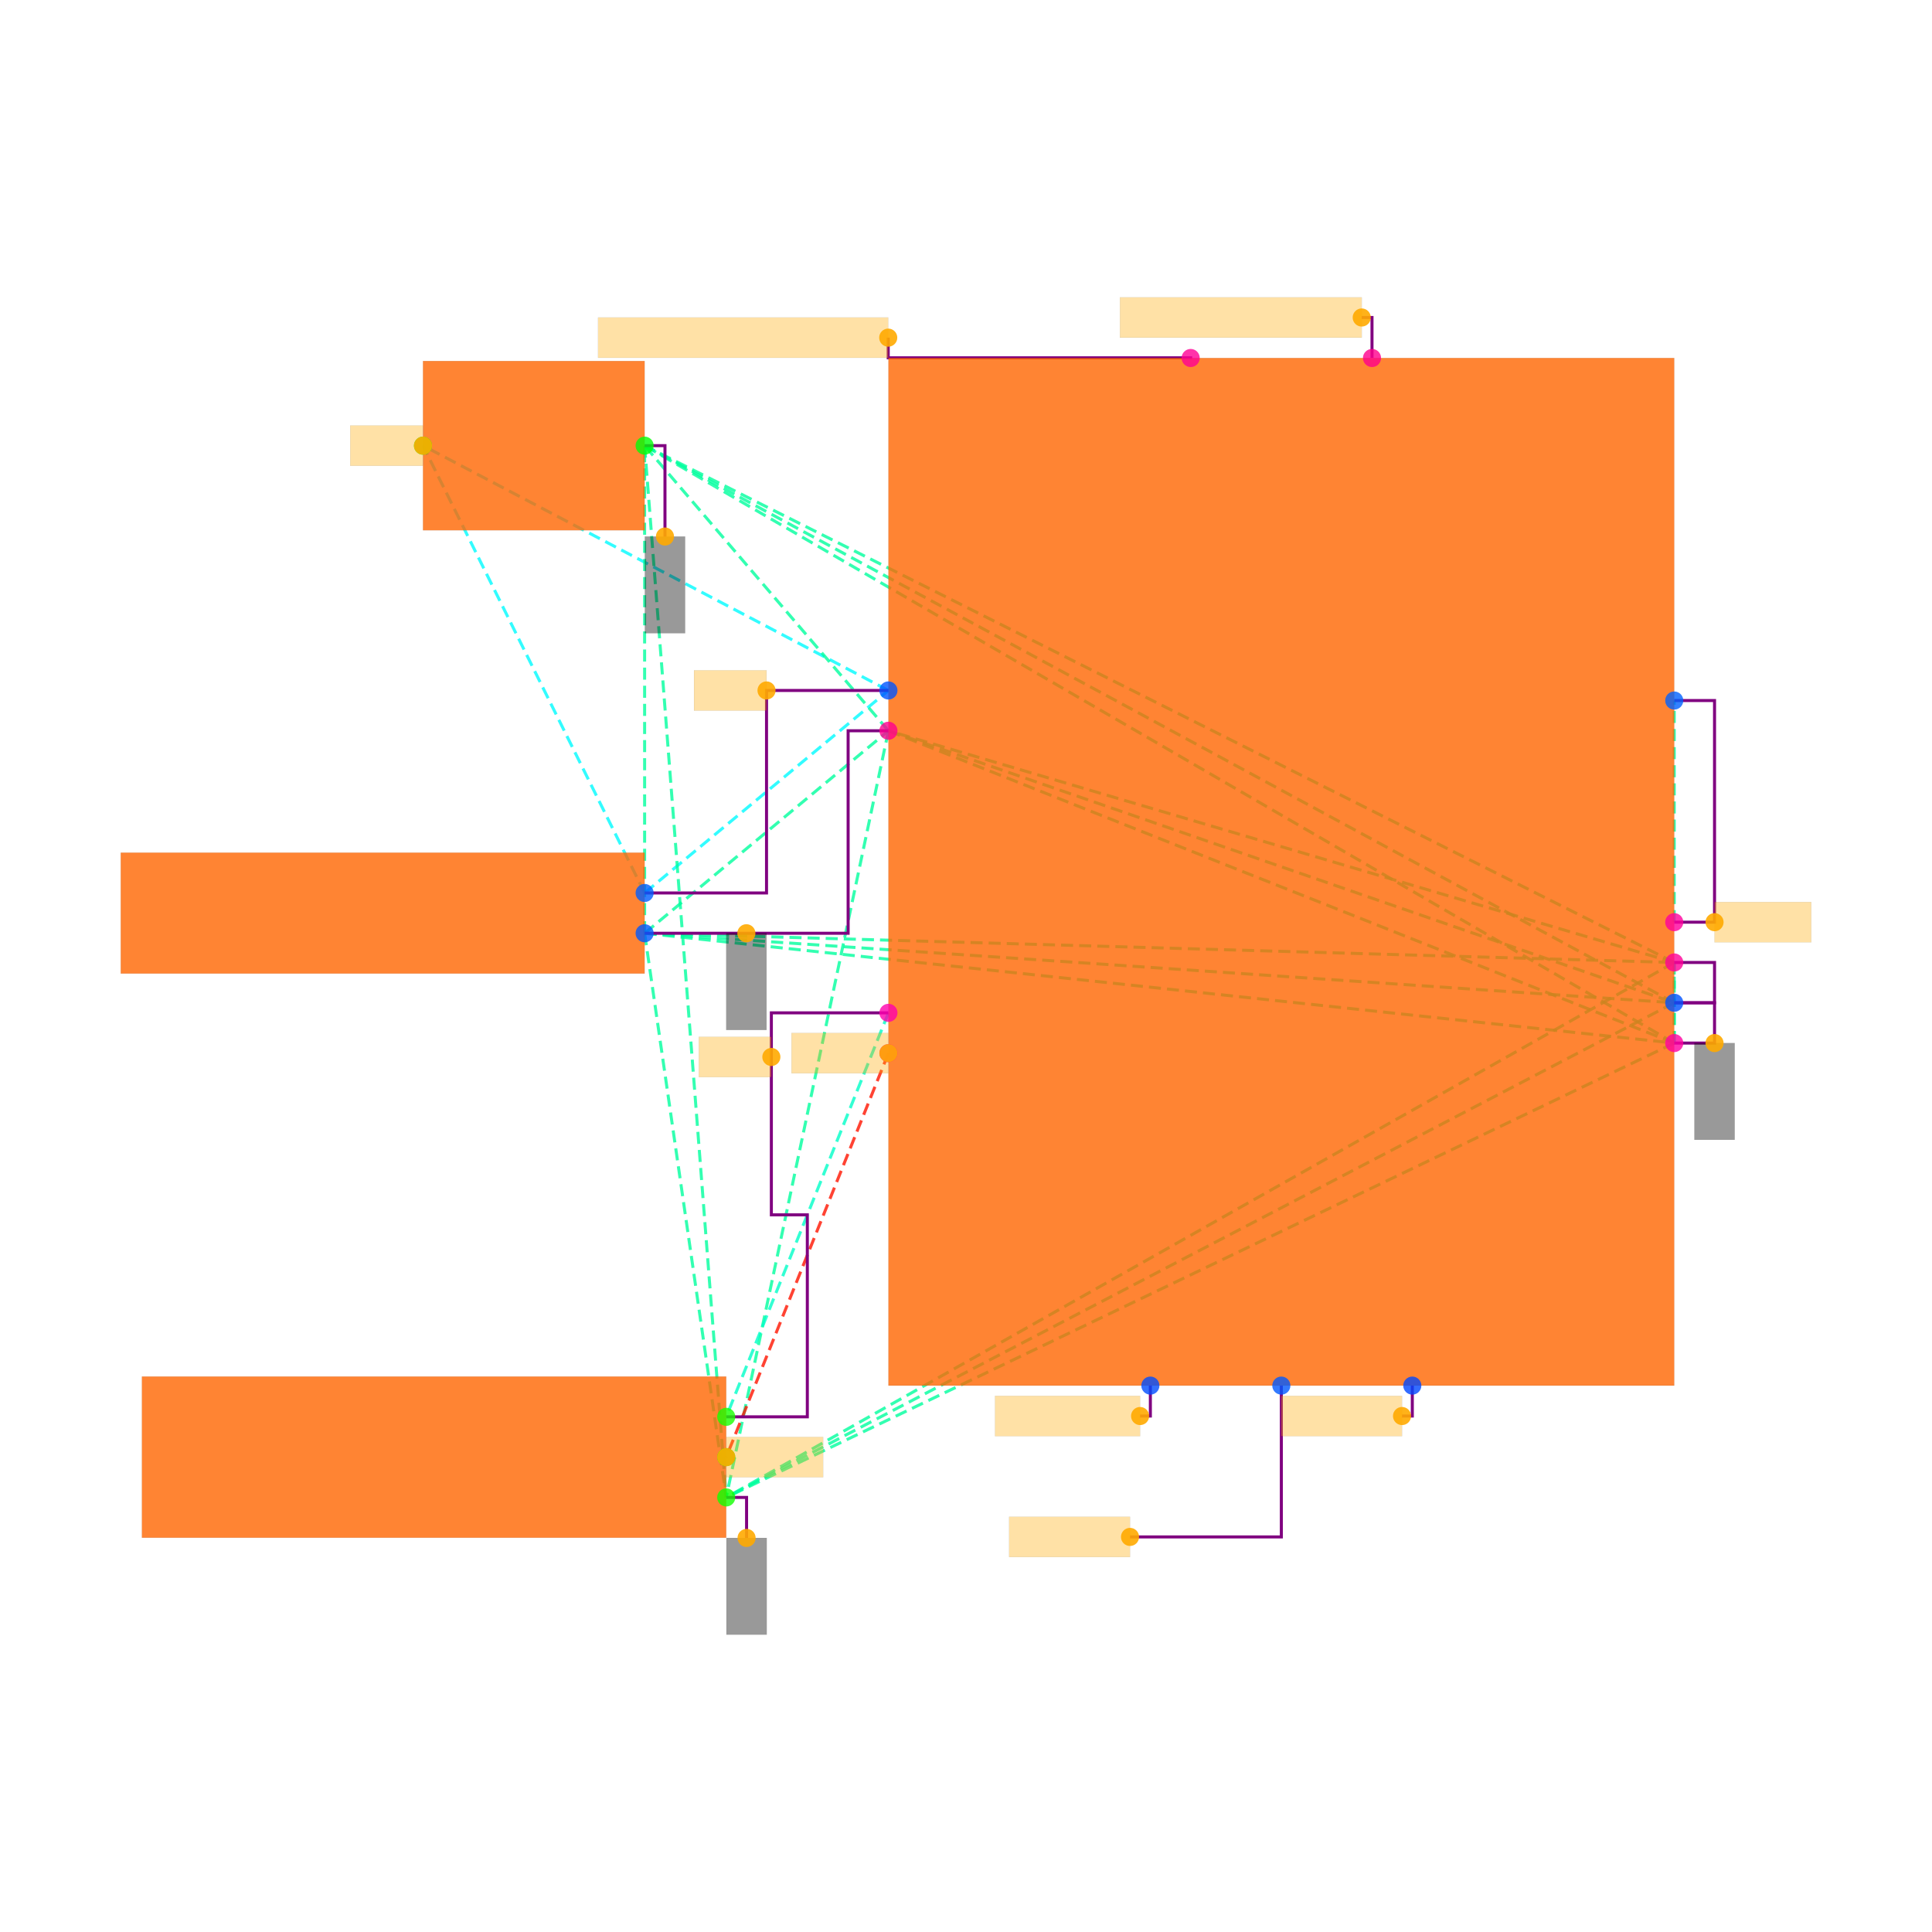
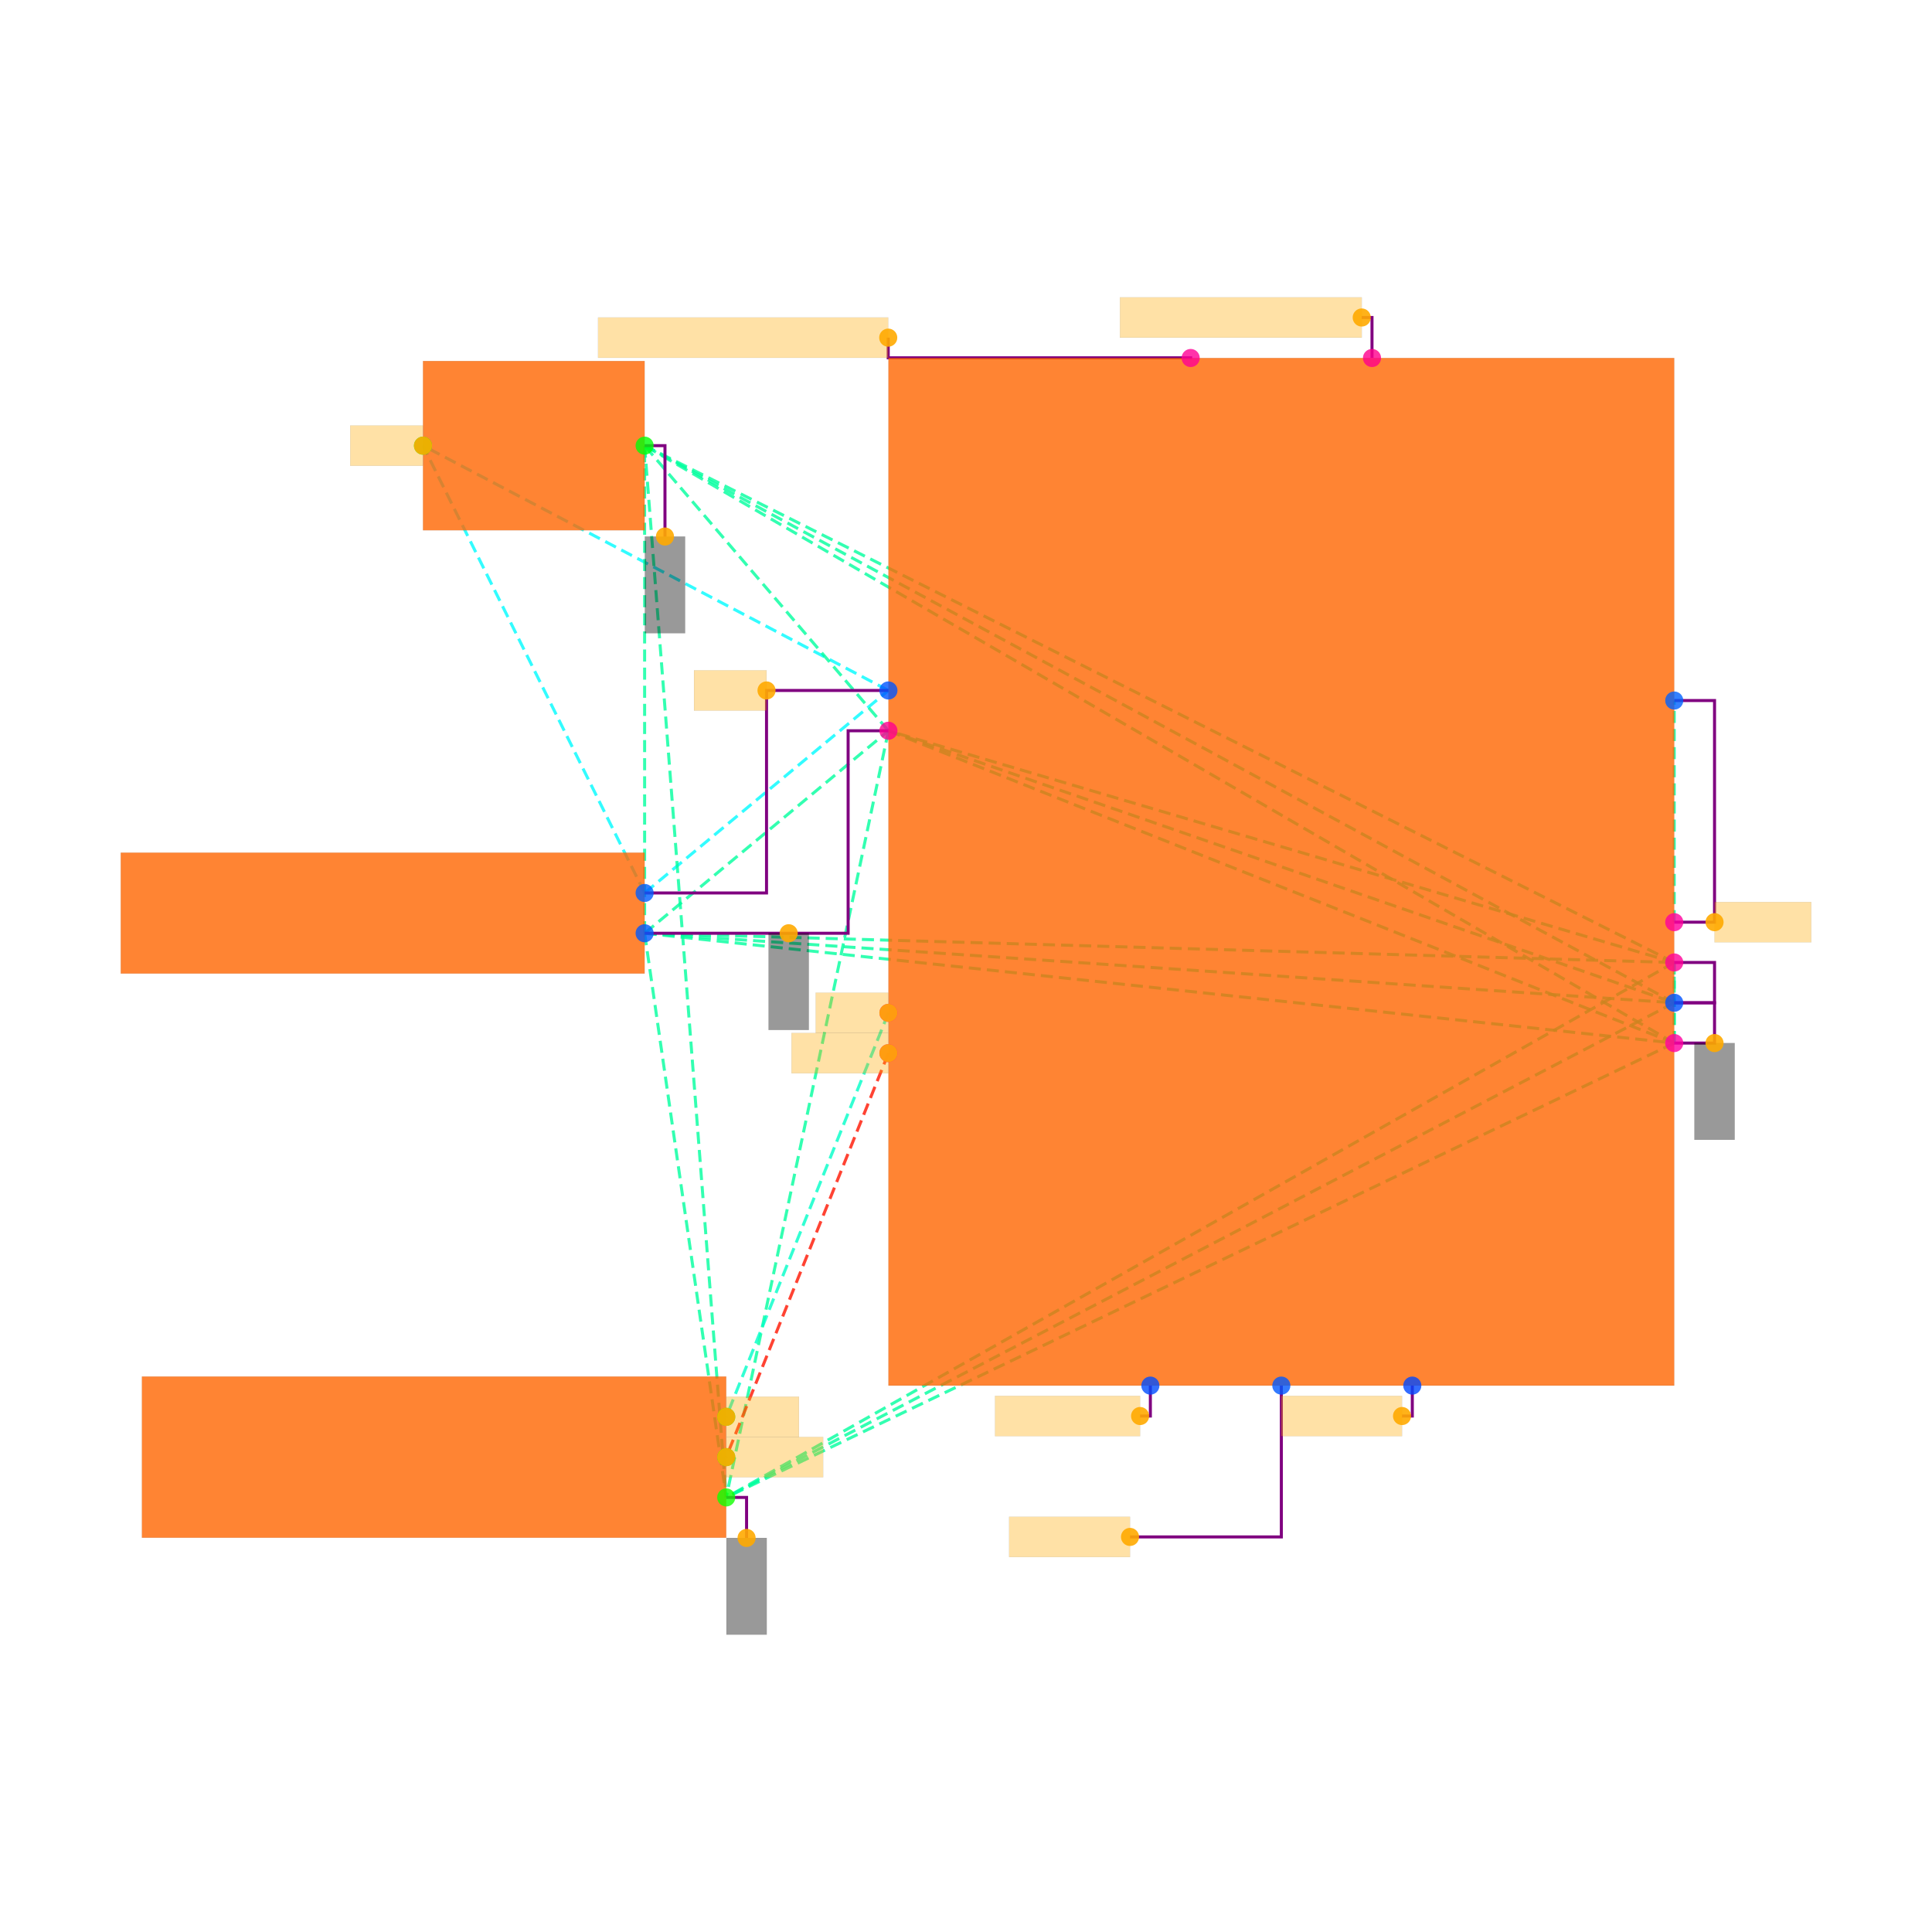
<svg xmlns="http://www.w3.org/2000/svg" width="640" height="640" viewBox="0 0 640 640">
  <rect width="100%" height="100%" fill="white" />
  <g>
    <polyline data-points="-3.1600000000000006,-0.10500000000000029 -1.9500000000000002,0.9" data-type="line" data-label="" points="213.54,295.805 294.303,228.725" fill="none" stroke="hsl(181, 100%, 50%, 0.8)" stroke-width="1px" stroke-dasharray="4 2" />
  </g>
  <g>
    <polyline data-points="-3.1600000000000006,-0.10500000000000029 -4.260000000000002,2.1149999999999998" data-type="line" data-label="" points="213.54,295.805 140.119,147.628" fill="none" stroke="hsl(181, 100%, 50%, 0.8)" stroke-width="1px" stroke-dasharray="4 2" />
  </g>
  <g>
    <polyline data-points="-1.9500000000000002,0.9 -4.260000000000002,2.1149999999999998" data-type="line" data-label="" points="294.303,228.725 140.119,147.628" fill="none" stroke="hsl(181, 100%, 50%, 0.8)" stroke-width="1px" stroke-dasharray="4 2" />
  </g>
  <g>
    <polyline data-points="-3.1600000000000006,-0.30500000000000027 1.9500000000000002,-0.85" data-type="line" data-label="" points="213.54,309.154 554.613,345.53" fill="none" stroke="hsl(157, 100%, 50%, 0.8)" stroke-width="1px" stroke-dasharray="4 2" />
  </g>
  <g>
    <polyline data-points="-3.1600000000000006,-0.30500000000000027 1.9500000000000002,-0.44999999999999996" data-type="line" data-label="" points="213.54,309.154 554.613,318.832" fill="none" stroke="hsl(157, 100%, 50%, 0.8)" stroke-width="1px" stroke-dasharray="4 2" />
  </g>
  <g>
    <polyline data-points="-3.1600000000000006,-0.30500000000000027 -1.9500000000000002,0.7" data-type="line" data-label="" points="213.54,309.154 294.303,242.074" fill="none" stroke="hsl(157, 100%, 50%, 0.8)" stroke-width="1px" stroke-dasharray="4 2" />
  </g>
  <g>
    <polyline data-points="-3.1600000000000006,-0.30500000000000027 1.9500000000000002,-0.6499999999999999" data-type="line" data-label="" points="213.54,309.154 554.613,332.181" fill="none" stroke="hsl(157, 100%, 50%, 0.8)" stroke-width="1px" stroke-dasharray="4 2" />
  </g>
  <g>
    <polyline data-points="-3.1600000000000006,-0.30500000000000027 -3.160000000000001,2.1149999999999998" data-type="line" data-label="" points="213.54,309.154 213.54,147.628" fill="none" stroke="hsl(157, 100%, 50%, 0.8)" stroke-width="1px" stroke-dasharray="4 2" />
  </g>
  <g>
    <polyline data-points="-3.1600000000000006,-0.30500000000000027 -2.755,-3.1050000000000004" data-type="line" data-label="" points="213.54,309.154 240.572,496.043" fill="none" stroke="hsl(157, 100%, 50%, 0.8)" stroke-width="1px" stroke-dasharray="4 2" />
  </g>
  <g>
    <polyline data-points="1.9500000000000002,-0.85 1.9500000000000002,-0.44999999999999996" data-type="line" data-label="" points="554.613,345.53 554.613,318.832" fill="none" stroke="hsl(157, 100%, 50%, 0.8)" stroke-width="1px" stroke-dasharray="4 2" />
  </g>
  <g>
    <polyline data-points="1.9500000000000002,-0.85 -1.9500000000000002,0.7" data-type="line" data-label="" points="554.613,345.53 294.303,242.074" fill="none" stroke="hsl(157, 100%, 50%, 0.8)" stroke-width="1px" stroke-dasharray="4 2" />
  </g>
  <g>
    <polyline data-points="1.9500000000000002,-0.85 1.9500000000000002,-0.6499999999999999" data-type="line" data-label="" points="554.613,345.53 554.613,332.181" fill="none" stroke="hsl(157, 100%, 50%, 0.8)" stroke-width="1px" stroke-dasharray="4 2" />
  </g>
  <g>
    <polyline data-points="1.9500000000000002,-0.85 -3.160000000000001,2.1149999999999998" data-type="line" data-label="" points="554.613,345.53 213.54,147.628" fill="none" stroke="hsl(157, 100%, 50%, 0.8)" stroke-width="1px" stroke-dasharray="4 2" />
  </g>
  <g>
    <polyline data-points="1.9500000000000002,-0.85 -2.755,-3.1050000000000004" data-type="line" data-label="" points="554.613,345.53 240.572,496.043" fill="none" stroke="hsl(157, 100%, 50%, 0.8)" stroke-width="1px" stroke-dasharray="4 2" />
  </g>
  <g>
    <polyline data-points="1.9500000000000002,-0.44999999999999996 -1.9500000000000002,0.7" data-type="line" data-label="" points="554.613,318.832 294.303,242.074" fill="none" stroke="hsl(157, 100%, 50%, 0.8)" stroke-width="1px" stroke-dasharray="4 2" />
  </g>
  <g>
    <polyline data-points="1.9500000000000002,-0.44999999999999996 1.9500000000000002,-0.6499999999999999" data-type="line" data-label="" points="554.613,318.832 554.613,332.181" fill="none" stroke="hsl(157, 100%, 50%, 0.8)" stroke-width="1px" stroke-dasharray="4 2" />
  </g>
  <g>
    <polyline data-points="1.9500000000000002,-0.44999999999999996 -3.160000000000001,2.1149999999999998" data-type="line" data-label="" points="554.613,318.832 213.54,147.628" fill="none" stroke="hsl(157, 100%, 50%, 0.8)" stroke-width="1px" stroke-dasharray="4 2" />
  </g>
  <g>
    <polyline data-points="1.9500000000000002,-0.44999999999999996 -2.755,-3.1050000000000004" data-type="line" data-label="" points="554.613,318.832 240.572,496.043" fill="none" stroke="hsl(157, 100%, 50%, 0.8)" stroke-width="1px" stroke-dasharray="4 2" />
  </g>
  <g>
    <polyline data-points="-1.9500000000000002,0.7 1.9500000000000002,-0.6499999999999999" data-type="line" data-label="" points="294.303,242.074 554.613,332.181" fill="none" stroke="hsl(157, 100%, 50%, 0.8)" stroke-width="1px" stroke-dasharray="4 2" />
  </g>
  <g>
    <polyline data-points="-1.9500000000000002,0.7 -3.160000000000001,2.1149999999999998" data-type="line" data-label="" points="294.303,242.074 213.54,147.628" fill="none" stroke="hsl(157, 100%, 50%, 0.8)" stroke-width="1px" stroke-dasharray="4 2" />
  </g>
  <g>
    <polyline data-points="-1.9500000000000002,0.7 -2.755,-3.1050000000000004" data-type="line" data-label="" points="294.303,242.074 240.572,496.043" fill="none" stroke="hsl(157, 100%, 50%, 0.8)" stroke-width="1px" stroke-dasharray="4 2" />
  </g>
  <g>
    <polyline data-points="1.9500000000000002,-0.6499999999999999 -3.160000000000001,2.1149999999999998" data-type="line" data-label="" points="554.613,332.181 213.54,147.628" fill="none" stroke="hsl(157, 100%, 50%, 0.8)" stroke-width="1px" stroke-dasharray="4 2" />
  </g>
  <g>
    <polyline data-points="1.9500000000000002,-0.6499999999999999 -2.755,-3.1050000000000004" data-type="line" data-label="" points="554.613,332.181 240.572,496.043" fill="none" stroke="hsl(157, 100%, 50%, 0.8)" stroke-width="1px" stroke-dasharray="4 2" />
  </g>
  <g>
    <polyline data-points="-3.160000000000001,2.1149999999999998 -2.755,-3.1050000000000004" data-type="line" data-label="" points="213.54,147.628 240.572,496.043" fill="none" stroke="hsl(157, 100%, 50%, 0.8)" stroke-width="1px" stroke-dasharray="4 2" />
  </g>
  <g>
    <polyline data-points="-1.9500000000000002,-0.7000000000000001 -2.755,-2.705" data-type="line" data-label="" points="294.303,335.518 240.572,469.344" fill="none" stroke="hsl(167, 100%, 50%, 0.8)" stroke-width="1px" stroke-dasharray="4 2" />
  </g>
  <g>
    <polyline data-points="-1.9500000000000002,-0.9 -2.755,-2.9050000000000002" data-type="line" data-label="" points="294.303,348.868 240.572,482.694" fill="none" stroke="hsl(5, 100%, 50%, 0.8)" stroke-width="1px" stroke-dasharray="4 2" />
  </g>
  <g>
    <polyline data-points="1.9500000000000002,-0.2499999999999999 1.9500000000000002,0.85" data-type="line" data-label="" points="554.613,305.483 554.613,232.062" fill="none" stroke="hsl(158, 100%, 50%, 0.8)" stroke-width="1px" stroke-dasharray="4 2" />
  </g>
  <g>
    <polyline data-points="-1.9500000000000002,0.9 -2.5550000000000006,0.9 -2.5550000000000006,-0.10500000000000029 -3.1600000000000006,-0.10500000000000029" data-type="line" data-label="" points="294.303,228.725 253.921,228.725 253.921,295.805 213.54,295.805" fill="none" stroke="purple" stroke-width="1px" />
  </g>
  <g>
    <polyline data-points="-1.9500000000000002,0.7 -2.1500000000000004,0.7 -2.1500000000000004,-0.30500000000000027 -3.1600000000000006,-0.30500000000000027" data-type="line" data-label="" points="294.303,242.074 280.954,242.074 280.954,309.154 213.54,309.154" fill="none" stroke="purple" stroke-width="1px" />
  </g>
  <g>
    <polyline data-points="1.9500000000000002,-0.44999999999999996 2.1500000000000004,-0.44999999999999996 2.1500000000000004,-0.6499999999999999 1.9500000000000002,-0.6499999999999999" data-type="line" data-label="" points="554.613,318.832 567.962,318.832 567.962,332.181 554.613,332.181" fill="none" stroke="purple" stroke-width="1px" />
  </g>
  <g>
    <polyline data-points="1.9500000000000002,-0.85 2.1500000000000004,-0.85 2.1500000000000004,-0.6499999999999999 1.9500000000000002,-0.6499999999999999" data-type="line" data-label="" points="554.613,345.53 567.962,345.53 567.962,332.181 554.613,332.181" fill="none" stroke="purple" stroke-width="1px" />
  </g>
  <g>
    <polyline data-points="1.9500000000000002,-0.2499999999999999 2.1500000000000004,-0.2499999999999999 2.1500000000000004,0.85 1.9500000000000002,0.85" data-type="line" data-label="" points="554.613,305.483 567.962,305.483 567.962,232.062 554.613,232.062" fill="none" stroke="purple" stroke-width="1px" />
  </g>
  <g>
-     <polyline data-points="-1.9500000000000002,-0.7000000000000001 -2.531,-0.7000000000000001 -2.531,-1.7025000000000001 -2.3525,-1.7025000000000001 -2.3525,-2.705 -2.755,-2.705" data-type="line" data-label="" points="294.303,335.518 255.523,335.518 255.523,402.431 267.437,402.431 267.437,469.344 240.572,469.344" fill="none" stroke="purple" stroke-width="1px" />
-   </g>
-   <g>
    <polyline data-points="-3.160000000000001,2.1149999999999998 -3.059000000000001,2.1149999999999998 -3.059000000000001,1.664" data-type="line" data-label="" points="213.54,147.628 220.281,147.628 220.281,177.731" fill="none" stroke="purple" stroke-width="1px" />
  </g>
  <g>
    <polyline data-points="-2.755,-3.1050000000000004 -2.654,-3.1050000000000004 -2.654,-3.3060000000000005" data-type="line" data-label="" points="240.572,496.043 247.313,496.043 247.313,509.459" fill="none" stroke="purple" stroke-width="1px" />
  </g>
  <g>
    <polyline data-points="-0.44999999999999996,2.55 -0.44999999999999996,2.5509999999999997 -1.9510000000000005,2.5509999999999997 -1.9510000000000005,2.651" data-type="line" data-label="" points="394.422,118.594 394.422,118.527 294.236,118.527 294.236,111.852" fill="none" stroke="purple" stroke-width="1px" />
  </g>
  <g>
    <polyline data-points="0.44999999999999996,2.55 0.44999999999999996,2.751 0.39899999999999997,2.751" data-type="line" data-label="" points="454.493,118.594 454.493,105.178 451.089,105.178" fill="none" stroke="purple" stroke-width="1px" />
  </g>
  <g>
    <polyline data-points="0,-2.55 0,-3.3009999999999997 -0.7510000000000001,-3.3009999999999997" data-type="line" data-label="" points="424.458,458.999 424.458,509.125 374.331,509.125" fill="none" stroke="purple" stroke-width="1px" />
  </g>
  <g>
    <polyline data-points="-0.65,-2.55 -0.65,-2.7009999999999996 -0.7010000000000001,-2.7009999999999996" data-type="line" data-label="" points="381.073,458.999 381.073,469.077 377.669,469.077" fill="none" stroke="purple" stroke-width="1px" />
  </g>
  <g>
    <polyline data-points="0.65,-2.55 0.65,-2.7009999999999996 0.599,-2.7009999999999996" data-type="line" data-label="" points="467.843,458.999 467.843,469.077 464.439,469.077" fill="none" stroke="purple" stroke-width="1px" />
  </g>
  <g>
    <rect data-type="rect" data-label="schematic_component_0" data-x="-4.460000000000001" data-y="-0.2050000000000003" x="40" y="282.455" width="173.54" height="40.048" fill="hsl(24, 100%, 50%, 0.8)" stroke="black" stroke-width="0.015" />
  </g>
  <g>
    <rect data-type="rect" data-label="schematic_component_1" data-x="0" data-y="0" x="294.303" y="118.594" width="260.31" height="340.405" fill="hsl(24, 100%, 50%, 0.8)" stroke="black" stroke-width="0.015" />
  </g>
  <g>
    <rect data-type="rect" data-label="schematic_component_2" data-x="-3.7100000000000013" data-y="2.1149999999999998" x="140.119" y="119.595" width="73.421" height="56.067" fill="hsl(24, 100%, 50%, 0.8)" stroke="black" stroke-width="0.015" />
  </g>
  <g>
    <rect data-type="rect" data-label="schematic_component_3" data-x="-4.205" data-y="-2.9050000000000002" x="47.008" y="455.995" width="193.564" height="53.397" fill="hsl(24, 100%, 50%, 0.8)" stroke="black" stroke-width="0.015" />
  </g>
  <g>
    <rect data-type="rect" data-label="netId: IN globalConnNetId: connectivity_net0" data-x="-2.7350000000000008" data-y="0.9" x="229.893" y="222.05" width="24.029" height="13.349" fill="hsl(40, 100%, 50%, 0.35)" stroke="black" stroke-width="0.015" />
  </g>
  <g>
    <rect data-type="rect" data-label="netId: IN globalConnNetId: connectivity_net0" data-x="-4.441000000000002" data-y="2.1149999999999998" x="116.024" y="140.954" width="24.029" height="13.349" fill="hsl(40, 100%, 50%, 0.35)" stroke="black" stroke-width="0.015" />
  </g>
  <g>
-     <rect data-type="rect" data-label="netId: GND globalConnNetId: connectivity_net1" data-x="-2.6550000000000002" data-y="-0.5450000000000003" x="240.572" y="309.154" width="13.349" height="32.038" fill="#00000066" stroke="#000000" stroke-width="0.015" />
+     <rect data-type="rect" data-label="netId: GND globalConnNetId: connectivity_net1" data-x="-2.445" data-y="-0.5450000000000003" x="254.589" y="309.154" width="13.349" height="32.038" fill="#00000066" stroke="#000000" stroke-width="0.015" />
  </g>
  <g>
    <rect data-type="rect" data-label="netId: GND globalConnNetId: connectivity_net1" data-x="2.1500000000000004" data-y="-1.0899999999999999" x="561.287" y="345.53" width="13.349" height="32.038" fill="#00000066" stroke="#000000" stroke-width="0.015" />
  </g>
  <g>
    <rect data-type="rect" data-label="netId: GND globalConnNetId: connectivity_net1" data-x="-3.059000000000001" data-y="1.424" x="213.607" y="177.731" width="13.349" height="32.038" fill="#00000066" stroke="#000000" stroke-width="0.015" />
  </g>
  <g>
    <rect data-type="rect" data-label="netId: GND globalConnNetId: connectivity_net1" data-x="-2.654" data-y="-3.5460000000000003" x="240.639" y="509.459" width="13.349" height="32.038" fill="#00000066" stroke="#000000" stroke-width="0.015" />
  </g>
  <g>
-     <rect data-type="rect" data-label="netId: TS globalConnNetId: connectivity_net2" data-x="-2.7110000000000003" data-y="-0.9190000000000002" x="231.495" y="343.461" width="24.029" height="13.349" fill="hsl(40, 100%, 50%, 0.35)" stroke="black" stroke-width="0.015" />
+     <rect data-type="rect" data-label="netId: TS globalConnNetId: connectivity_net2" data-x="-2.1310000000000002" data-y="-0.7000000000000001" x="270.207" y="328.844" width="24.029" height="13.349" fill="hsl(40, 100%, 50%, 0.35)" stroke="black" stroke-width="0.015" />
+   </g>
+   <g>
+     <rect data-type="rect" data-label="netId: TS globalConnNetId: connectivity_net2" data-x="-2.574" data-y="-2.705" x="240.639" y="462.67" width="24.029" height="13.349" fill="hsl(40, 100%, 50%, 0.35)" stroke="black" stroke-width="0.015" />
  </g>
  <g>
    <rect data-type="rect" data-label="netId: BAT globalConnNetId: connectivity_net3" data-x="-2.1910000000000003" data-y="-0.9" x="262.198" y="342.193" width="32.038" height="13.349" fill="hsl(40, 100%, 50%, 0.35)" stroke="black" stroke-width="0.015" />
  </g>
  <g>
    <rect data-type="rect" data-label="netId: BAT globalConnNetId: connectivity_net3" data-x="-2.514" data-y="-2.9050000000000002" x="240.639" y="476.019" width="32.038" height="13.349" fill="hsl(40, 100%, 50%, 0.35)" stroke="black" stroke-width="0.015" />
  </g>
  <g>
    <rect data-type="rect" data-label="netId: OUT globalConnNetId: connectivity_net4" data-x="2.3900000000000006" data-y="-0.2499999999999999" x="567.962" y="298.808" width="32.038" height="13.349" fill="hsl(40, 100%, 50%, 0.35)" stroke="black" stroke-width="0.015" />
  </g>
  <g>
    <rect data-type="rect" data-label="netId: N_PGOOD_LED globalConnNetId: connectivity_net5" data-x="-2.6710000000000003" data-y="2.651" x="198.122" y="105.178" width="96.114" height="13.349" fill="hsl(40, 100%, 50%, 0.35)" stroke="black" stroke-width="0.015" />
  </g>
  <g>
    <rect data-type="rect" data-label="netId: N_CHG_LED globalConnNetId: connectivity_net6" data-x="-0.201" data-y="2.751" x="370.994" y="98.503" width="80.095" height="13.349" fill="hsl(40, 100%, 50%, 0.35)" stroke="black" stroke-width="0.015" />
  </g>
  <g>
    <rect data-type="rect" data-label="netId: ILIM globalConnNetId: connectivity_net7" data-x="-1.0510000000000002" data-y="-3.3009999999999997" x="334.284" y="502.451" width="40.048" height="13.349" fill="hsl(40, 100%, 50%, 0.35)" stroke="black" stroke-width="0.015" />
  </g>
  <g>
    <rect data-type="rect" data-label="netId: ITERM globalConnNetId: connectivity_net8" data-x="-1.061" data-y="-2.7009999999999996" x="329.611" y="462.403" width="48.057" height="13.349" fill="hsl(40, 100%, 50%, 0.35)" stroke="black" stroke-width="0.015" />
  </g>
  <g>
    <rect data-type="rect" data-label="netId: ISET globalConnNetId: connectivity_net9" data-x="0.299" data-y="-2.7009999999999996" x="424.391" y="462.403" width="40.048" height="13.349" fill="hsl(40, 100%, 50%, 0.35)" stroke="black" stroke-width="0.015" />
  </g>
  <g>
    <circle data-type="point" data-label="J1.1 x+" data-x="-3.1600000000000006" data-y="-0.10500000000000029" cx="213.54" cy="295.805" r="3" fill="hsl(218, 100%, 50%, 0.8)" />
  </g>
  <g>
    <circle data-type="point" data-label="J1.2 x+" data-x="-3.1600000000000006" data-y="-0.30500000000000027" cx="213.54" cy="309.154" r="3" fill="hsl(219, 100%, 50%, 0.8)" />
  </g>
  <g>
    <circle data-type="point" data-label="U1.1 x-" data-x="-1.9500000000000002" data-y="-0.7000000000000001" cx="294.303" cy="335.518" r="3" fill="hsl(319, 100%, 50%, 0.8)" />
  </g>
  <g>
    <circle data-type="point" data-label="U1.2 x-" data-x="-1.9500000000000002" data-y="-0.9" cx="294.303" cy="348.868" r="3" fill="hsl(320, 100%, 50%, 0.8)" />
  </g>
  <g>
    <circle data-type="point" data-label="U1.4 x+" data-x="1.9500000000000002" data-y="-0.85" cx="554.613" cy="345.53" r="3" fill="hsl(322, 100%, 50%, 0.8)" />
  </g>
  <g>
    <circle data-type="point" data-label="U1.5 x+" data-x="1.9500000000000002" data-y="-0.2499999999999999" cx="554.613" cy="305.483" r="3" fill="hsl(323, 100%, 50%, 0.8)" />
  </g>
  <g>
    <circle data-type="point" data-label="U1.6 x+" data-x="1.9500000000000002" data-y="-0.44999999999999996" cx="554.613" cy="318.832" r="3" fill="hsl(324, 100%, 50%, 0.8)" />
  </g>
  <g>
    <circle data-type="point" data-label="U1.7 y+" data-x="-0.44999999999999996" data-y="2.55" cx="394.422" cy="118.594" r="3" fill="hsl(325, 100%, 50%, 0.8)" />
  </g>
  <g>
    <circle data-type="point" data-label="U1.8 x-" data-x="-1.9500000000000002" data-y="0.7" cx="294.303" cy="242.074" r="3" fill="hsl(326, 100%, 50%, 0.8)" />
  </g>
  <g>
    <circle data-type="point" data-label="U1.9 y+" data-x="0.44999999999999996" data-y="2.55" cx="454.493" cy="118.594" r="3" fill="hsl(327, 100%, 50%, 0.8)" />
  </g>
  <g>
    <circle data-type="point" data-label="U1.10 x+" data-x="1.9500000000000002" data-y="0.85" cx="554.613" cy="232.062" r="3" fill="hsl(217, 100%, 50%, 0.8)" />
  </g>
  <g>
    <circle data-type="point" data-label="U1.12 y-" data-x="0" data-y="-2.55" cx="424.458" cy="458.999" r="3" fill="hsl(219, 100%, 50%, 0.8)" />
  </g>
  <g>
    <circle data-type="point" data-label="U1.13 x-" data-x="-1.9500000000000002" data-y="0.9" cx="294.303" cy="228.725" r="3" fill="hsl(220, 100%, 50%, 0.8)" />
  </g>
  <g>
    <circle data-type="point" data-label="U1.14 x+" data-x="1.9500000000000002" data-y="-0.6499999999999999" cx="554.613" cy="332.181" r="3" fill="hsl(221, 100%, 50%, 0.8)" />
  </g>
  <g>
    <circle data-type="point" data-label="U1.15 y-" data-x="-0.65" data-y="-2.55" cx="381.073" cy="458.999" r="3" fill="hsl(222, 100%, 50%, 0.8)" />
  </g>
  <g>
    <circle data-type="point" data-label="U1.16 y-" data-x="0.65" data-y="-2.55" cx="467.843" cy="458.999" r="3" fill="hsl(223, 100%, 50%, 0.8)" />
  </g>
  <g>
    <circle data-type="point" data-label="C1.1 x-" data-x="-4.260000000000002" data-y="2.1149999999999998" cx="140.119" cy="147.628" r="3" fill="hsl(121, 100%, 50%, 0.8)" />
  </g>
  <g>
    <circle data-type="point" data-label="C1.2 x+" data-x="-3.160000000000001" data-y="2.1149999999999998" cx="213.54" cy="147.628" r="3" fill="hsl(122, 100%, 50%, 0.8)" />
  </g>
  <g>
    <circle data-type="point" data-label="BT1.1 x+" data-x="-2.755" data-y="-2.705" cx="240.572" cy="469.344" r="3" fill="hsl(114, 100%, 50%, 0.8)" />
  </g>
  <g>
    <circle data-type="point" data-label="BT1.2 x+" data-x="-2.755" data-y="-2.9050000000000002" cx="240.572" cy="482.694" r="3" fill="hsl(115, 100%, 50%, 0.8)" />
  </g>
  <g>
    <circle data-type="point" data-label="BT1.3 x+" data-x="-2.755" data-y="-3.1050000000000004" cx="240.572" cy="496.043" r="3" fill="hsl(116, 100%, 50%, 0.8)" />
  </g>
  <g>
    <circle data-type="point" data-label="anchorPoint orientation: x-" data-x="-2.5550000000000006" data-y="0.9" cx="253.921" cy="228.725" r="3" fill="hsl(40, 100%, 50%, 0.9)" />
  </g>
  <g>
    <circle data-type="point" data-label="anchorPoint orientation: x-" data-x="-4.260000000000002" data-y="2.1149999999999998" cx="140.119" cy="147.628" r="3" fill="hsl(40, 100%, 50%, 0.9)" />
  </g>
  <g>
-     <circle data-type="point" data-label="anchorPoint orientation: y-" data-x="-2.6550000000000002" data-y="-0.30500000000000027" cx="247.247" cy="309.154" r="3" fill="hsl(40, 100%, 50%, 0.9)" />
+     <circle data-type="point" data-label="anchorPoint orientation: y-" data-x="-2.445" data-y="-0.30500000000000027" cx="261.263" cy="309.154" r="3" fill="hsl(40, 100%, 50%, 0.9)" />
  </g>
  <g>
    <circle data-type="point" data-label="anchorPoint orientation: y-" data-x="2.1500000000000004" data-y="-0.85" cx="567.962" cy="345.53" r="3" fill="hsl(40, 100%, 50%, 0.9)" />
  </g>
  <g>
    <circle data-type="point" data-label="anchorPoint orientation: y-" data-x="-3.059000000000001" data-y="1.664" cx="220.281" cy="177.731" r="3" fill="hsl(40, 100%, 50%, 0.9)" />
  </g>
  <g>
    <circle data-type="point" data-label="anchorPoint orientation: y-" data-x="-2.654" data-y="-3.3060000000000005" cx="247.313" cy="509.459" r="3" fill="hsl(40, 100%, 50%, 0.9)" />
  </g>
  <g>
-     <circle data-type="point" data-label="anchorPoint orientation: x-" data-x="-2.531" data-y="-0.9190000000000002" cx="255.523" cy="350.136" r="3" fill="hsl(40, 100%, 50%, 0.9)" />
+     <circle data-type="point" data-label="anchorPoint orientation: x-" data-x="-1.9500000000000002" data-y="-0.7000000000000001" cx="294.303" cy="335.518" r="3" fill="hsl(40, 100%, 50%, 0.9)" />
+   </g>
+   <g>
+     <circle data-type="point" data-label="anchorPoint orientation: x+" data-x="-2.755" data-y="-2.705" cx="240.572" cy="469.344" r="3" fill="hsl(40, 100%, 50%, 0.9)" />
  </g>
  <g>
    <circle data-type="point" data-label="anchorPoint orientation: x-" data-x="-1.9500000000000002" data-y="-0.9" cx="294.303" cy="348.868" r="3" fill="hsl(40, 100%, 50%, 0.9)" />
  </g>
  <g>
    <circle data-type="point" data-label="anchorPoint orientation: x+" data-x="-2.755" data-y="-2.9050000000000002" cx="240.572" cy="482.694" r="3" fill="hsl(40, 100%, 50%, 0.9)" />
  </g>
  <g>
    <circle data-type="point" data-label="anchorPoint orientation: x+" data-x="2.1500000000000004" data-y="-0.2499999999999999" cx="567.962" cy="305.483" r="3" fill="hsl(40, 100%, 50%, 0.9)" />
  </g>
  <g>
    <circle data-type="point" data-label="anchorPoint orientation: x-" data-x="-1.9510000000000005" data-y="2.651" cx="294.236" cy="111.852" r="3" fill="hsl(40, 100%, 50%, 0.9)" />
  </g>
  <g>
    <circle data-type="point" data-label="anchorPoint orientation: x-" data-x="0.39899999999999997" data-y="2.751" cx="451.089" cy="105.178" r="3" fill="hsl(40, 100%, 50%, 0.9)" />
  </g>
  <g>
    <circle data-type="point" data-label="anchorPoint orientation: x-" data-x="-0.7510000000000001" data-y="-3.3009999999999997" cx="374.331" cy="509.125" r="3" fill="hsl(40, 100%, 50%, 0.9)" />
  </g>
  <g>
    <circle data-type="point" data-label="anchorPoint orientation: x-" data-x="-0.7010000000000001" data-y="-2.7009999999999996" cx="377.669" cy="469.077" r="3" fill="hsl(40, 100%, 50%, 0.9)" />
  </g>
  <g>
    <circle data-type="point" data-label="anchorPoint orientation: x-" data-x="0.599" data-y="-2.7009999999999996" cx="464.439" cy="469.077" r="3" fill="hsl(40, 100%, 50%, 0.9)" />
  </g>
  <g id="crosshair" style="display: none">
    <line id="crosshair-h" y1="0" y2="640" stroke="#666" stroke-width="0.5" />
    <line id="crosshair-v" x1="0" x2="640" stroke="#666" stroke-width="0.5" />
    <text id="coordinates" font-family="monospace" font-size="12" fill="#666" />
  </g>
</svg>
